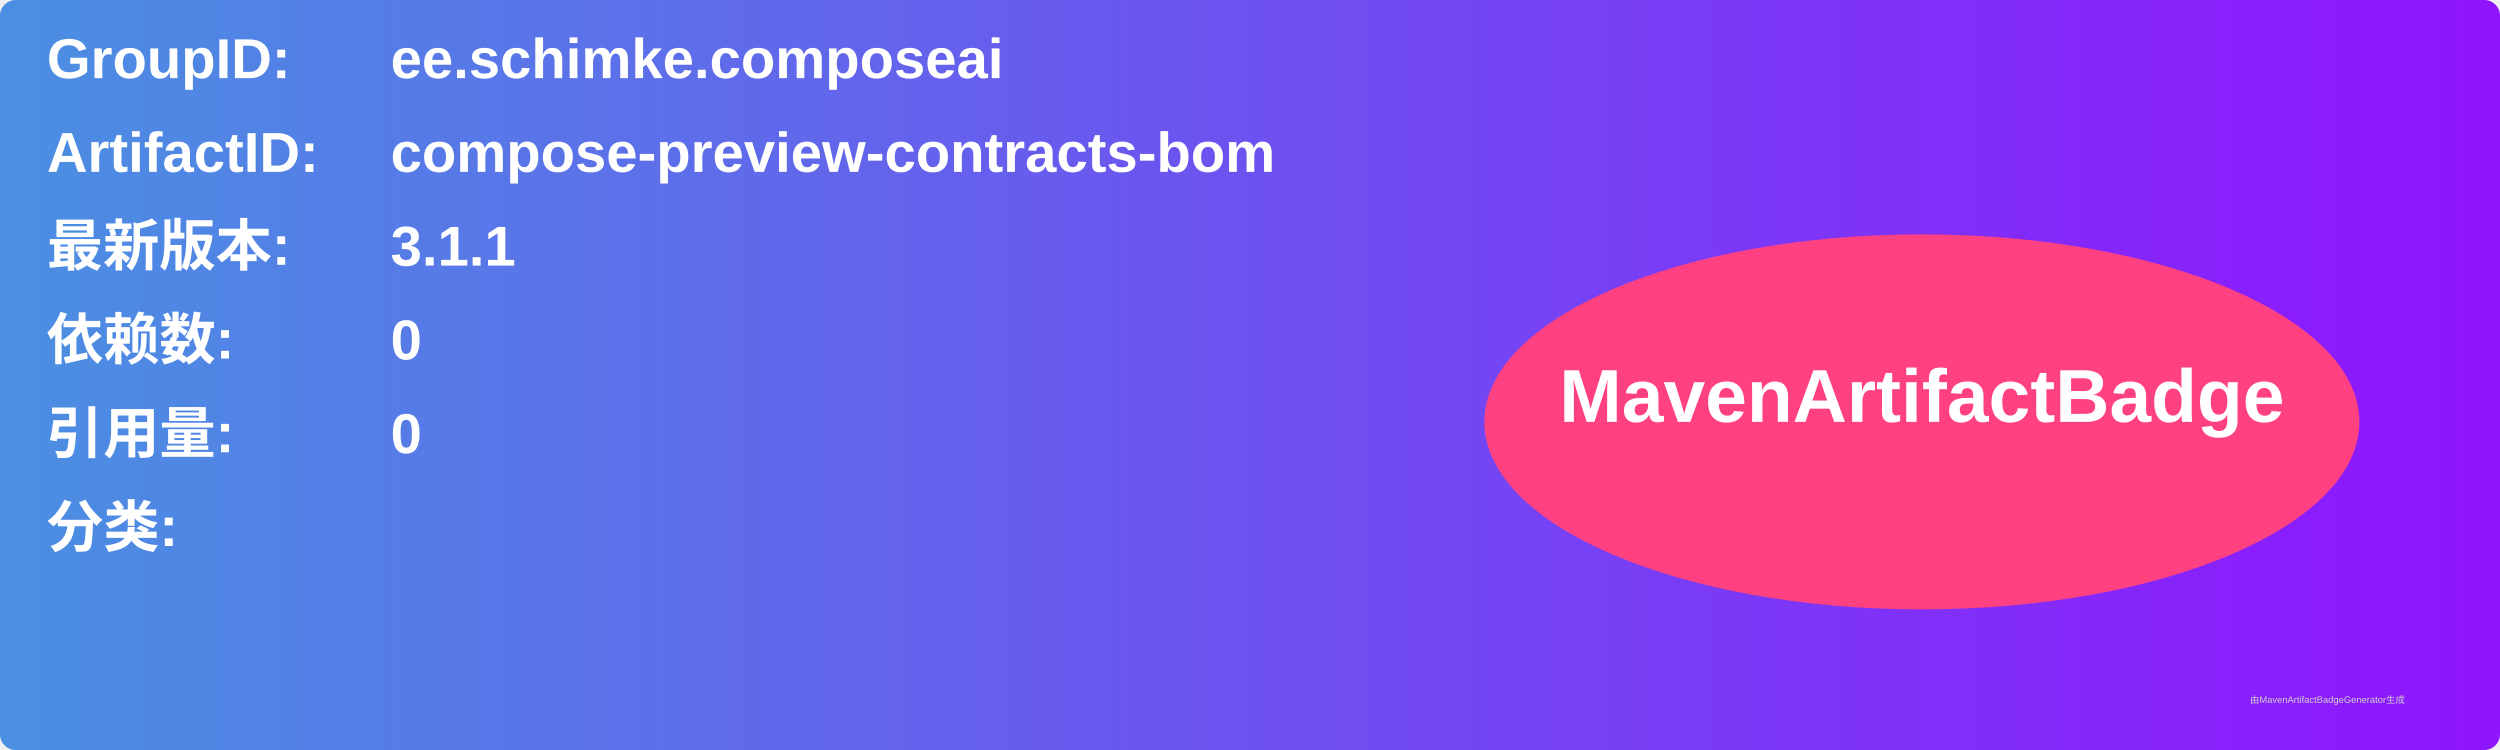
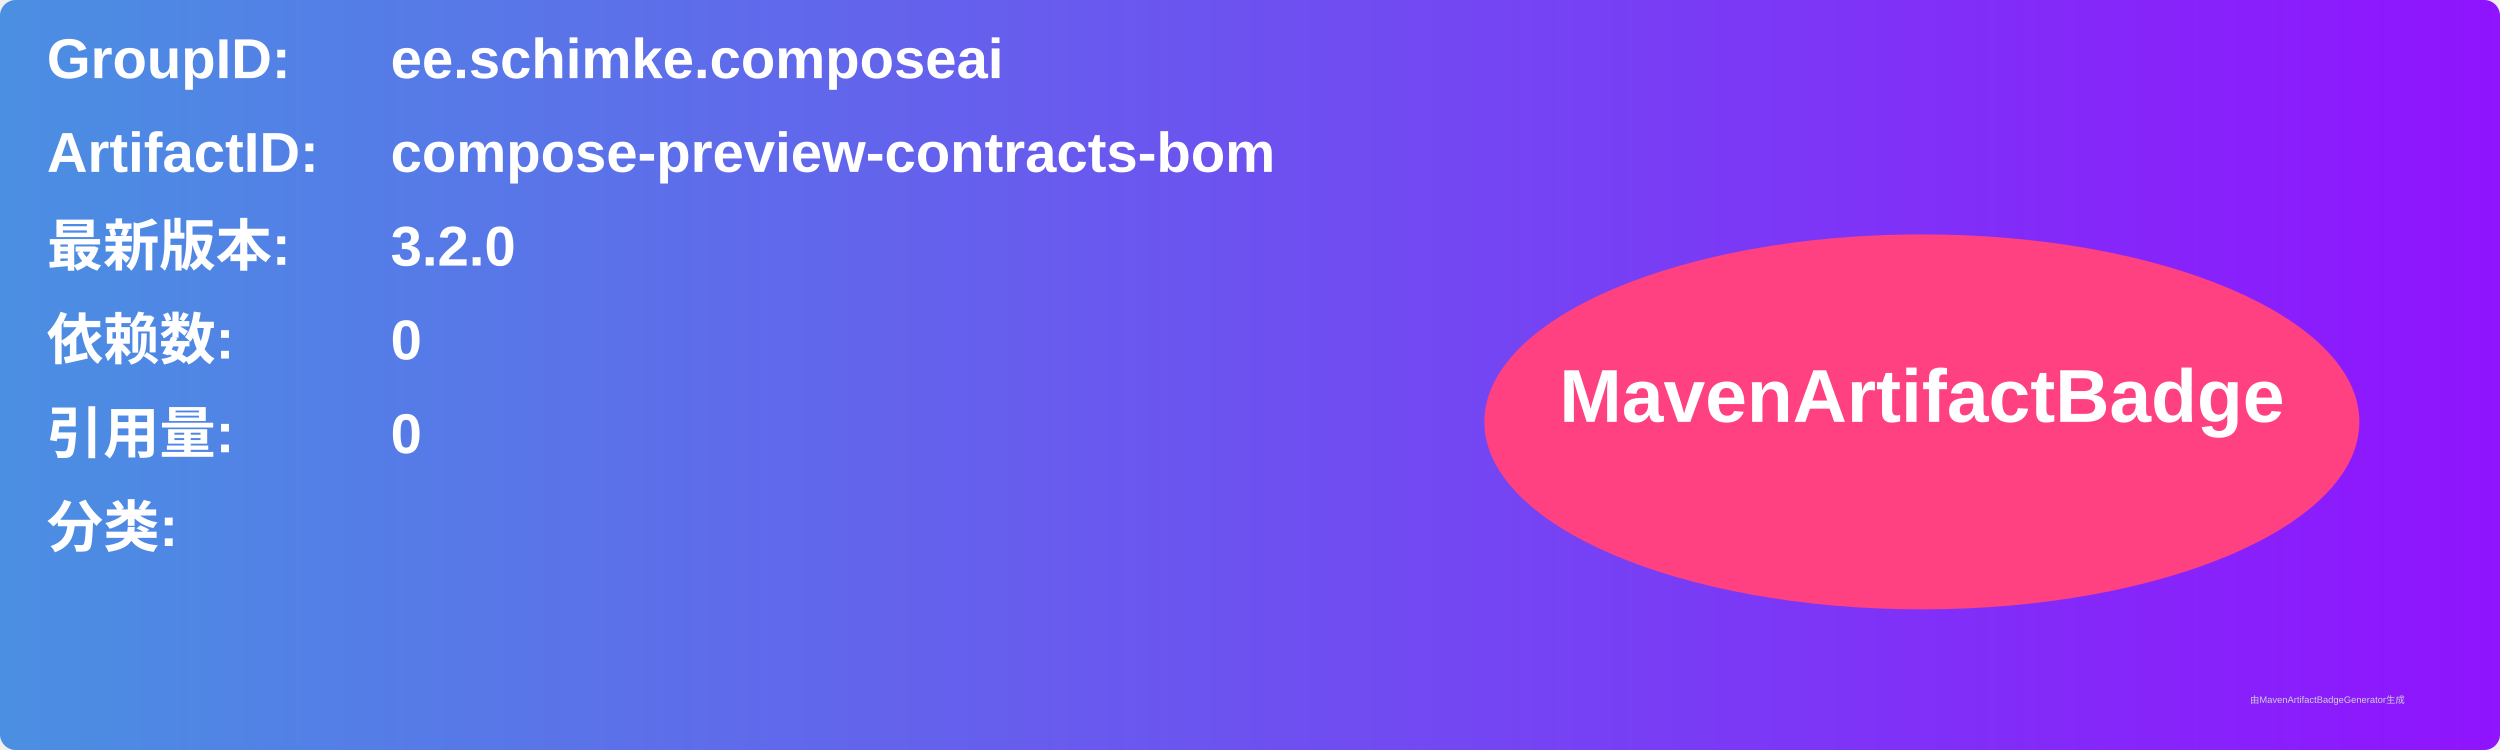
<svg xmlns="http://www.w3.org/2000/svg" width="800" height="240" viewBox="0 0 800 240">
  <linearGradient id="grad" x1="0%" y1="0%" x2="100%" y2="0%">
    <stop offset="0%" stop-color="#4a90e2" />
    <stop offset="100%" stop-color="#9013fe" />
  </linearGradient>
  <rect width="100%" height="100%" rx="5" ry="5" fill="url(#grad)" />
  <g transform="translate(15, 15)">
    <text x="0" y="10" font-family="Arial" font-size="18" fill="white" font-weight="bold" width="260">GroupID:</text>
    <text x="110" y="10" font-family="Arial" font-size="18" fill="white" font-weight="bold" width="460">ee.schimke.composeai</text>
    <text x="0" y="40" font-family="Arial" font-size="18" fill="white" font-weight="bold" width="260">ArtifactID:</text>
    <text x="110" y="40" font-family="Arial" font-size="18" fill="white" font-weight="bold" width="460">compose-preview-contracts-bom</text>
    <text x="0" y="70" font-family="Arial" font-size="18" fill="white" font-weight="bold">最新版本:</text>
    <text x="110" y="70" font-family="Arial" font-size="18" fill="white" font-weight="bold">
-       <tspan font-weight="bold">3.1.1</tspan>
+       <tspan font-weight="bold">3.2.0</tspan>
    </text>
    <text x="0" y="100" font-family="Arial" font-size="18" fill="white" font-weight="bold">依赖数: </text>
    <text x="110" y="100" font-family="Arial" font-size="18" fill="white">
      <tspan font-weight="bold">0</tspan>
    </text>
    <text x="0" y="130" font-family="Arial" font-size="18" fill="white" font-weight="bold">引用量: </text>
    <text x="110" y="130" font-family="Arial" font-size="18" fill="white">
      <tspan font-weight="bold">0</tspan>
    </text>
    <text x="0" y="160" font-family="Arial" font-size="18" fill="white" font-weight="bold">分类:</text>
    <text x="10" y="190" font-family="Arial" font-size="10" fill="white">
      <tspan font-weight="bold" />
    </text>
    <ellipse cx="600" cy="120" rx="140" ry="60" fill="#ff4081" />
    <text x="600" y="120" text-anchor="middle" font-family="Arial" font-size="24" fill="white" font-weight="bold">MavenArtifactBadge</text>
  </g>
  <text x="720" y="225" font-family="Arial" font-size="3" fill="#d0d0d0">由MavenArtifactBadgeGenerator生成</text>
</svg>
